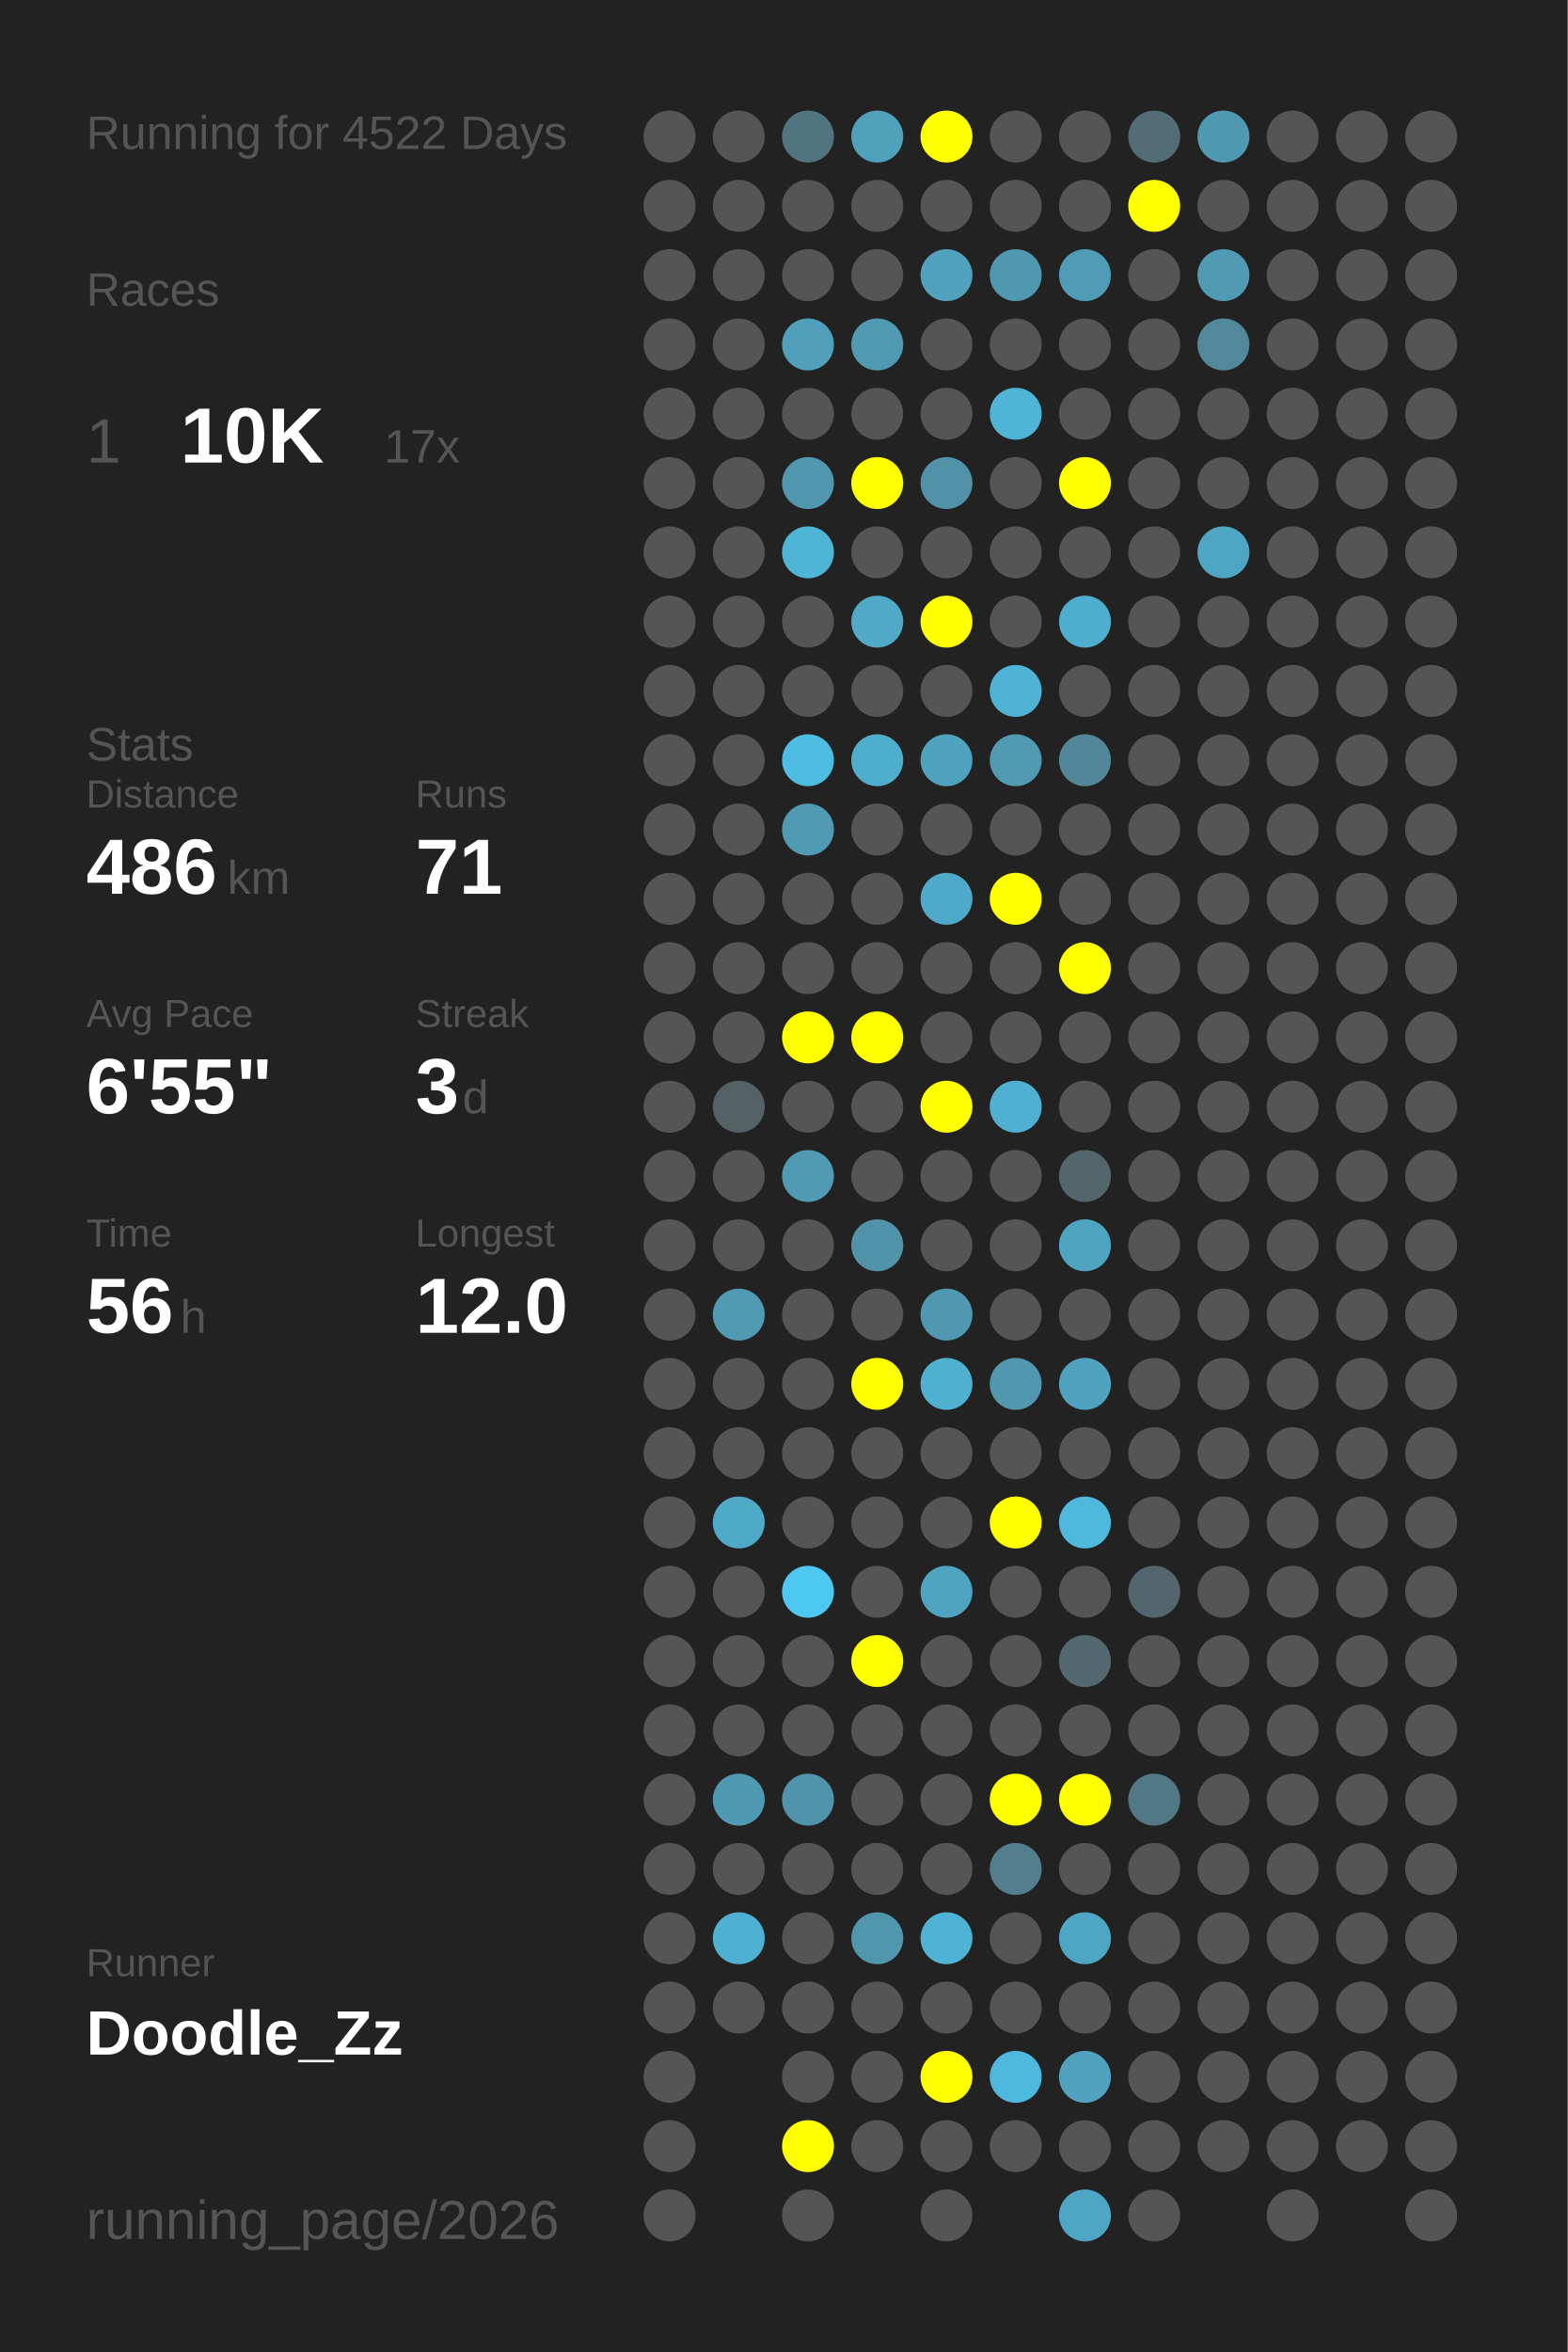
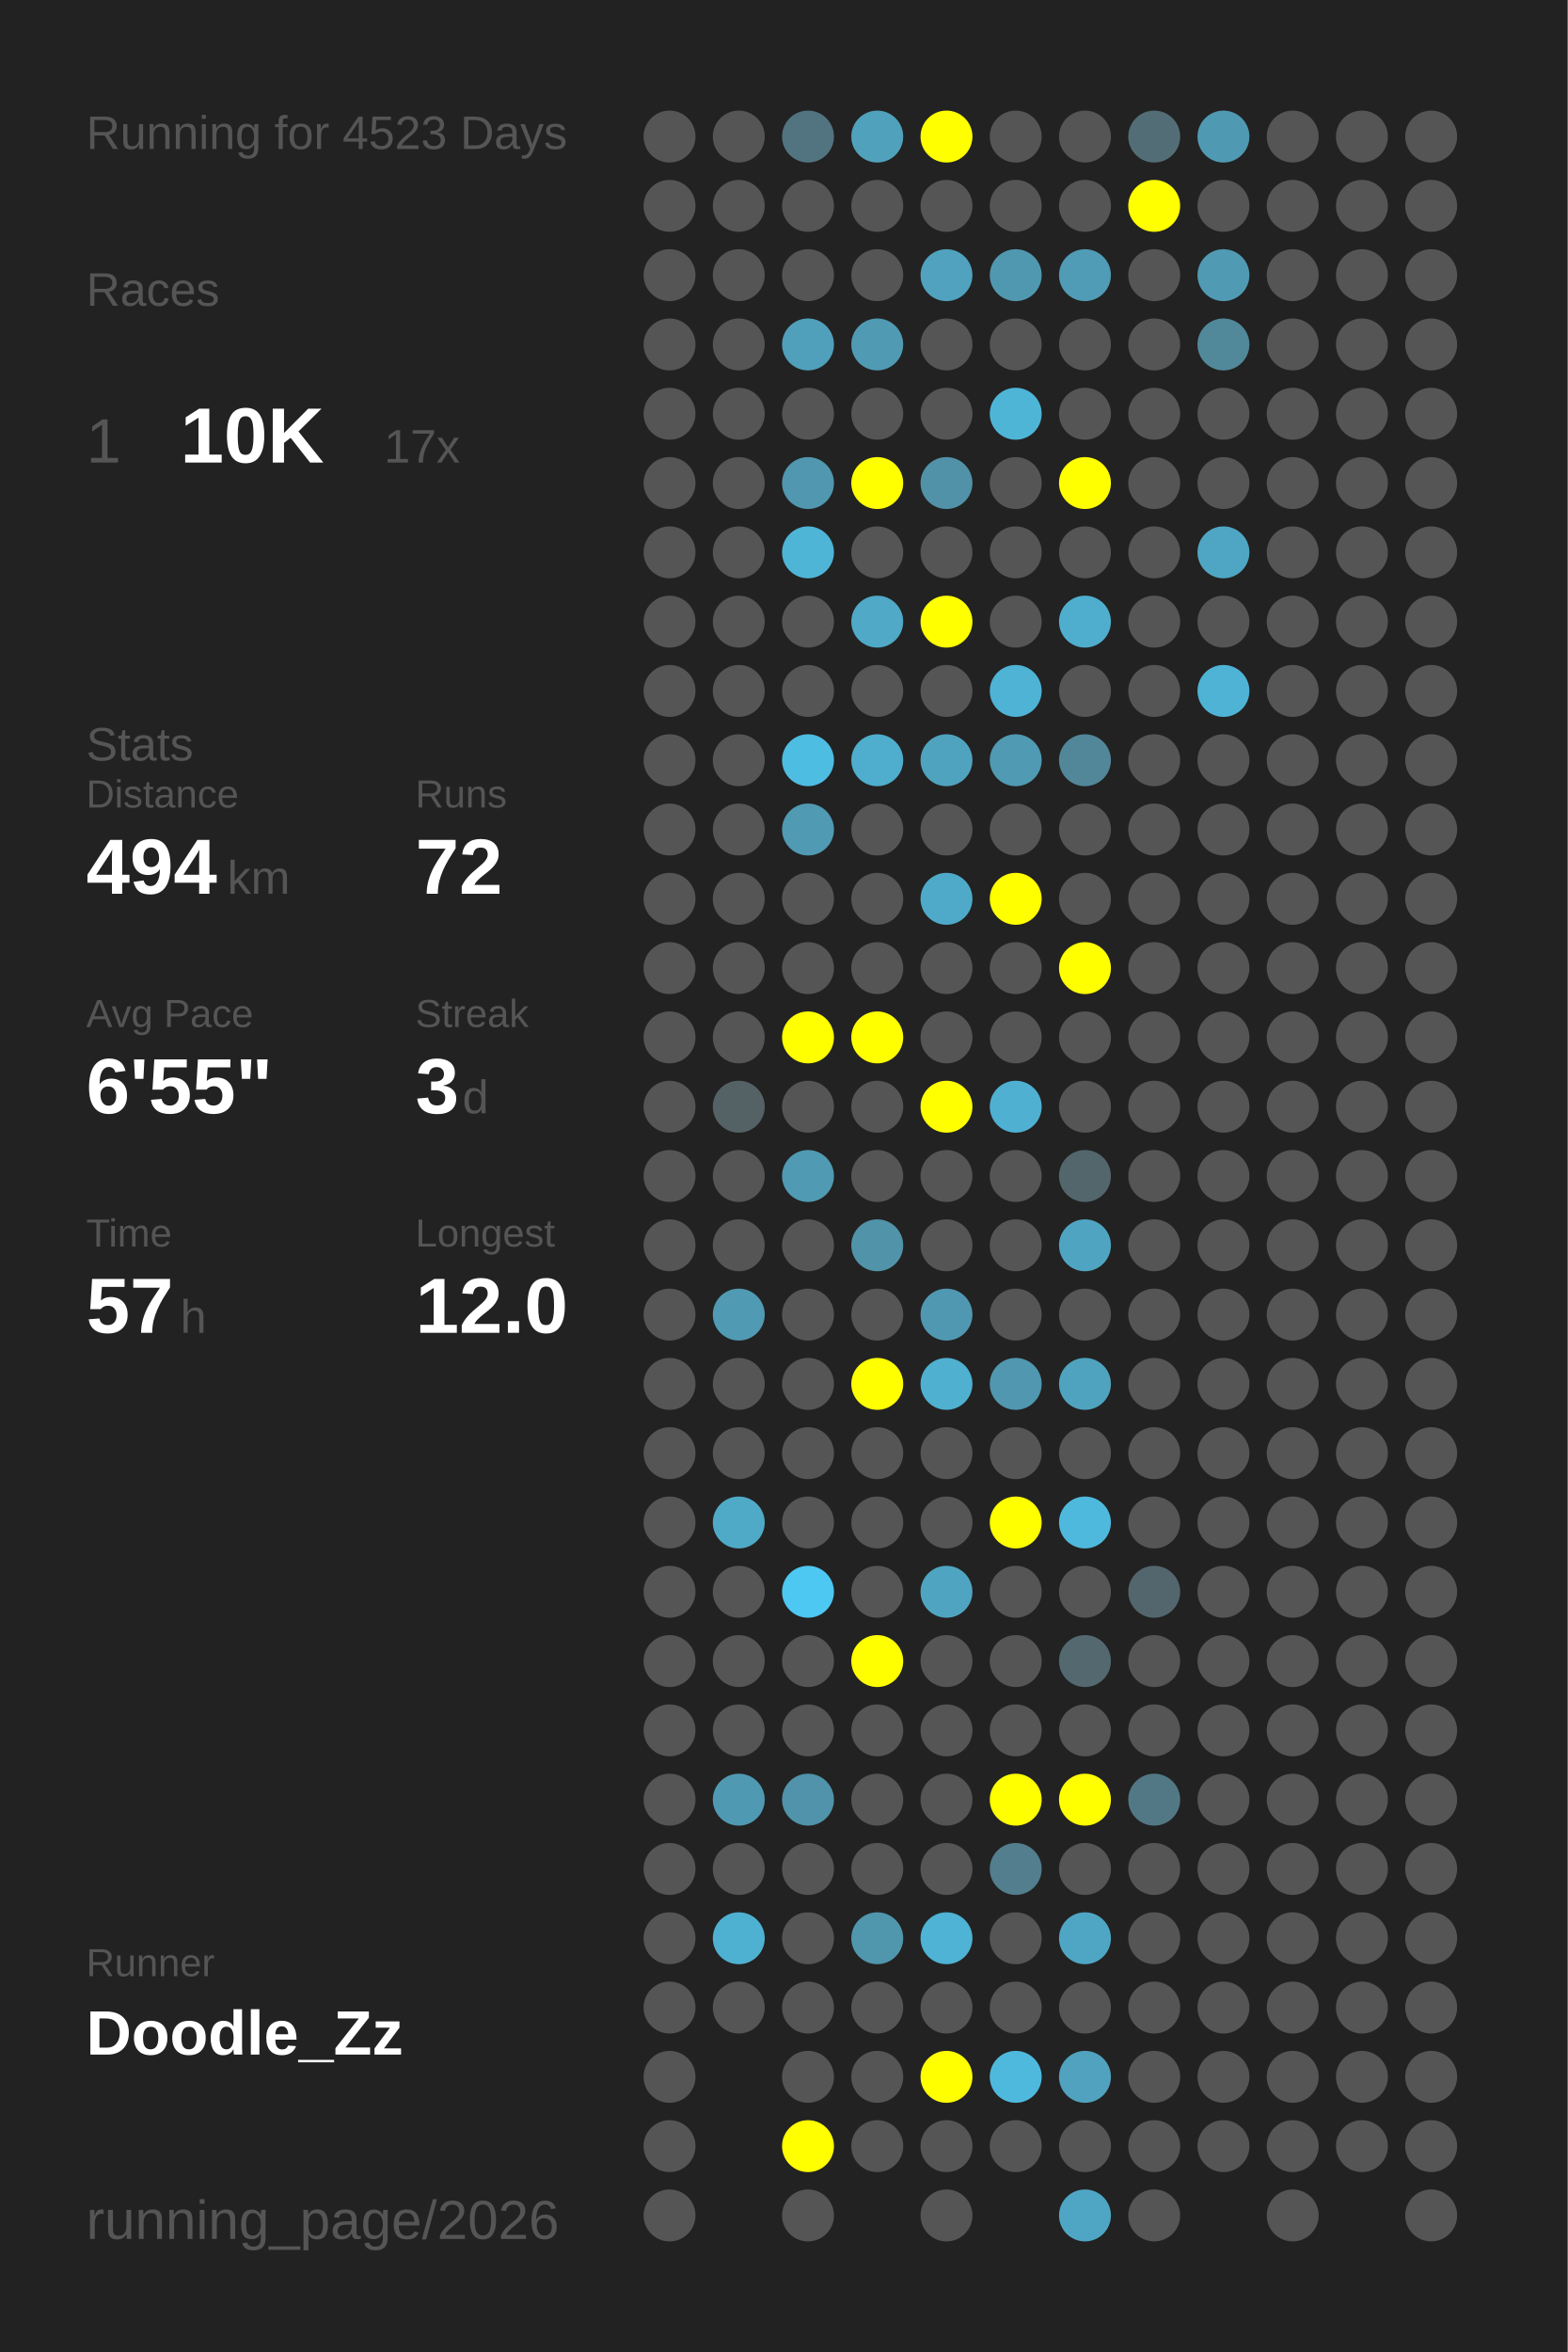
<svg xmlns="http://www.w3.org/2000/svg" baseProfile="full" height="300mm" version="1.1" viewBox="0,0,200,300" width="200mm">
  <defs />
  <rect fill="#222222" height="300" width="200" x="0" y="0" />
-   <text fill="#555555" style="font-size:6px; font-family:Arial;" x="11" y="19">Running for 4522 Days</text>
+   <text fill="#555555" style="font-size:6px; font-family:Arial;" x="11" y="19">Running for 4523 Days</text>
  <text fill="#555555" style="font-size:6px; font-family:Arial;" x="11" y="39">Races</text>
  <text fill="#555555" style="font-size:8px; font-family:Arial;" x="11" y="59">1</text>
  <text fill="#FFFFFF" style="font-size:10px; font-family:Arial; font-weight:bold;" x="23" y="59">10K</text>
  <text fill="#555555" style="font-size:6px; font-family:Arial;" x="49" y="59">17x</text>
  <text fill="#555555" style="font-size:6px; font-family:Arial;" x="11" y="97">Stats</text>
  <text fill="#555555" style="font-size:5px; font-family:Arial;" x="11" y="103">Distance</text>
-   <text fill="#FFFFFF" style="font-size:10px; font-family:Arial; font-weight:bold;" x="11" y="114">486</text>
+   <text fill="#FFFFFF" style="font-size:10px; font-family:Arial; font-weight:bold;" x="11" y="114">494</text>
  <text fill="#555555" style="font-size:6px; font-family:Arial;" x="29" y="114">km</text>
  <text fill="#555555" style="font-size:5px; font-family:Arial;" x="53" y="103">Runs</text>
-   <text fill="#FFFFFF" style="font-size:10px; font-family:Arial; font-weight:bold;" x="53" y="114">71</text>
+   <text fill="#FFFFFF" style="font-size:10px; font-family:Arial; font-weight:bold;" x="53" y="114">72</text>
  <text fill="#555555" style="font-size:5px; font-family:Arial;" x="11" y="131">Avg Pace</text>
  <text fill="#FFFFFF" style="font-size:10px; font-family:Arial; font-weight:bold;" x="11" y="142">6'55"</text>
  <text fill="#555555" style="font-size:5px; font-family:Arial;" x="53" y="131">Streak</text>
  <text fill="#FFFFFF" style="font-size:10px; font-family:Arial; font-weight:bold;" x="53" y="142">3</text>
  <text fill="#555555" style="font-size:6px; font-family:Arial;" x="59" y="142">d</text>
  <text fill="#555555" style="font-size:5px; font-family:Arial;" x="11" y="159">Time</text>
-   <text fill="#FFFFFF" style="font-size:10px; font-family:Arial; font-weight:bold;" x="11" y="170">56</text>
+   <text fill="#FFFFFF" style="font-size:10px; font-family:Arial; font-weight:bold;" x="11" y="170">57</text>
  <text fill="#555555" style="font-size:6px; font-family:Arial;" x="23" y="170">h</text>
  <text fill="#555555" style="font-size:5px; font-family:Arial;" x="53" y="159">Longest</text>
  <text fill="#FFFFFF" style="font-size:10px; font-family:Arial; font-weight:bold;" x="53" y="170">12.0</text>
  <text fill="#555555" style="font-size:5px; font-family:Arial;" x="11" y="252.065">Runner</text>
  <text fill="#FFFFFF" style="font-size:8px; font-family:Arial; font-weight:bold;" x="11" y="262.065">Doodle_Zz</text>
  <text fill="#555555" style="font-size:7px; font-family:Arial;" x="11" y="285.581">running_page/2026</text>
  <circle cx="85.417" cy="17.419" fill="#555555" r="3.312" />
  <circle cx="85.417" cy="26.258" fill="#555555" r="3.312" />
  <circle cx="85.417" cy="35.097" fill="#555555" r="3.312" />
  <circle cx="85.417" cy="43.935" fill="#555555" r="3.312" />
  <circle cx="85.417" cy="52.774" fill="#555555" r="3.312" />
  <circle cx="85.417" cy="61.613" fill="#555555" r="3.312" />
  <circle cx="85.417" cy="70.452" fill="#555555" r="3.312" />
  <circle cx="85.417" cy="79.29" fill="#555555" r="3.312" />
  <circle cx="85.417" cy="88.129" fill="#555555" r="3.312" />
  <circle cx="85.417" cy="96.968" fill="#555555" r="3.312" />
  <circle cx="85.417" cy="105.806" fill="#555555" r="3.312" />
  <circle cx="85.417" cy="114.645" fill="#555555" r="3.312" />
  <circle cx="85.417" cy="123.484" fill="#555555" r="3.312" />
  <circle cx="85.417" cy="132.323" fill="#555555" r="3.312" />
  <circle cx="85.417" cy="141.161" fill="#555555" r="3.312" />
  <circle cx="85.417" cy="150" fill="#555555" r="3.312" />
  <circle cx="85.417" cy="158.839" fill="#555555" r="3.312" />
  <circle cx="85.417" cy="167.677" fill="#555555" r="3.312" />
  <circle cx="85.417" cy="176.516" fill="#555555" r="3.312" />
  <circle cx="85.417" cy="185.355" fill="#555555" r="3.312" />
  <circle cx="85.417" cy="194.194" fill="#555555" r="3.312" />
  <circle cx="85.417" cy="203.032" fill="#555555" r="3.312" />
  <circle cx="85.417" cy="211.871" fill="#555555" r="3.312" />
  <circle cx="85.417" cy="220.71" fill="#555555" r="3.312" />
  <circle cx="85.417" cy="229.548" fill="#555555" r="3.312" />
  <circle cx="85.417" cy="238.387" fill="#555555" r="3.312" />
  <circle cx="85.417" cy="247.226" fill="#555555" r="3.312" />
  <circle cx="85.417" cy="256.065" fill="#555555" r="3.312" />
  <circle cx="85.417" cy="264.903" fill="#555555" r="3.312" />
  <circle cx="85.417" cy="273.742" fill="#555555" r="3.312" />
  <circle cx="85.417" cy="282.581" fill="#555555" r="3.312" />
  <circle cx="94.25" cy="17.419" fill="#555555" r="3.312" />
  <circle cx="94.25" cy="26.258" fill="#555555" r="3.312" />
  <circle cx="94.25" cy="35.097" fill="#555555" r="3.312" />
  <circle cx="94.25" cy="43.935" fill="#555555" r="3.312" />
  <circle cx="94.25" cy="52.774" fill="#555555" r="3.312" />
  <circle cx="94.25" cy="61.613" fill="#555555" r="3.312" />
  <circle cx="94.25" cy="70.452" fill="#555555" r="3.312" />
  <circle cx="94.25" cy="79.29" fill="#555555" r="3.312" />
  <circle cx="94.25" cy="88.129" fill="#555555" r="3.312" />
  <circle cx="94.25" cy="96.968" fill="#555555" r="3.312" />
  <circle cx="94.25" cy="105.806" fill="#555555" r="3.312" />
  <circle cx="94.25" cy="114.645" fill="#555555" r="3.312" />
  <circle cx="94.25" cy="123.484" fill="#555555" r="3.312" />
  <circle cx="94.25" cy="132.323" fill="#555555" r="3.312" />
  <circle cx="94.25" cy="141.161" fill="#546266" r="3.312" />
  <circle cx="94.25" cy="150" fill="#555555" r="3.312" />
  <circle cx="94.25" cy="158.839" fill="#555555" r="3.312" />
  <circle cx="94.25" cy="167.677" fill="#509ab3" r="3.312" />
  <circle cx="94.25" cy="176.516" fill="#555555" r="3.312" />
  <circle cx="94.25" cy="185.355" fill="#555555" r="3.312" />
  <circle cx="94.25" cy="194.194" fill="#4faac8" r="3.312" />
  <circle cx="94.25" cy="203.032" fill="#555555" r="3.312" />
  <circle cx="94.25" cy="211.871" fill="#555555" r="3.312" />
  <circle cx="94.25" cy="220.71" fill="#555555" r="3.312" />
  <circle cx="94.25" cy="229.548" fill="#5099b2" r="3.312" />
  <circle cx="94.25" cy="238.387" fill="#555555" r="3.312" />
  <circle cx="94.25" cy="247.226" fill="#4fb1d2" r="3.312" />
  <circle cx="94.25" cy="256.065" fill="#555555" r="3.312" />
  <circle cx="103.083" cy="17.419" fill="#527480" r="3.312" />
  <circle cx="103.083" cy="26.258" fill="#555555" r="3.312" />
  <circle cx="103.083" cy="35.097" fill="#555555" r="3.312" />
  <circle cx="103.083" cy="43.935" fill="#50a0bb" r="3.312" />
  <circle cx="103.083" cy="52.774" fill="#555555" r="3.312" />
  <circle cx="103.083" cy="61.613" fill="#5097af" r="3.312" />
  <circle cx="103.083" cy="70.452" fill="#4eb5d7" r="3.312" />
  <circle cx="103.083" cy="79.29" fill="#555555" r="3.312" />
  <circle cx="103.083" cy="88.129" fill="#555555" r="3.312" />
  <circle cx="103.083" cy="96.968" fill="#4ebde2" r="3.312" />
  <circle cx="103.083" cy="105.806" fill="#509ab3" r="3.312" />
  <circle cx="103.083" cy="114.645" fill="#555555" r="3.312" />
  <circle cx="103.083" cy="123.484" fill="#555555" r="3.312" />
  <circle cx="103.083" cy="132.323" fill="#FFFF00" r="3.312" />
  <circle cx="103.083" cy="141.161" fill="#555555" r="3.312" />
  <circle cx="103.083" cy="150" fill="#509ab3" r="3.312" />
  <circle cx="103.083" cy="158.839" fill="#555555" r="3.312" />
  <circle cx="103.083" cy="167.677" fill="#555555" r="3.312" />
  <circle cx="103.083" cy="176.516" fill="#555555" r="3.312" />
  <circle cx="103.083" cy="185.355" fill="#555555" r="3.312" />
  <circle cx="103.083" cy="194.194" fill="#555555" r="3.312" />
  <circle cx="103.083" cy="203.032" fill="#4dc8f2" r="3.312" />
  <circle cx="103.083" cy="211.871" fill="#555555" r="3.312" />
  <circle cx="103.083" cy="220.71" fill="#555555" r="3.312" />
  <circle cx="103.083" cy="229.548" fill="#5093aa" r="3.312" />
  <circle cx="103.083" cy="238.387" fill="#555555" r="3.312" />
  <circle cx="103.083" cy="247.226" fill="#555555" r="3.312" />
  <circle cx="103.083" cy="256.065" fill="#555555" r="3.312" />
  <circle cx="103.083" cy="264.903" fill="#555555" r="3.312" />
  <circle cx="103.083" cy="273.742" fill="#FFFF00" r="3.312" />
  <circle cx="103.083" cy="282.581" fill="#555555" r="3.312" />
  <circle cx="111.917" cy="17.419" fill="#50a1bc" r="3.312" />
  <circle cx="111.917" cy="26.258" fill="#555555" r="3.312" />
  <circle cx="111.917" cy="35.097" fill="#555555" r="3.312" />
  <circle cx="111.917" cy="43.935" fill="#509ab3" r="3.312" />
  <circle cx="111.917" cy="52.774" fill="#555555" r="3.312" />
  <circle cx="111.917" cy="61.613" fill="#FFFF00" r="3.312" />
  <circle cx="111.917" cy="70.452" fill="#555555" r="3.312" />
  <circle cx="111.917" cy="79.29" fill="#4fa9c7" r="3.312" />
  <circle cx="111.917" cy="88.129" fill="#555555" r="3.312" />
  <circle cx="111.917" cy="96.968" fill="#4fadcd" r="3.312" />
  <circle cx="111.917" cy="105.806" fill="#555555" r="3.312" />
  <circle cx="111.917" cy="114.645" fill="#555555" r="3.312" />
  <circle cx="111.917" cy="123.484" fill="#555555" r="3.312" />
  <circle cx="111.917" cy="132.323" fill="#FFFF00" r="3.312" />
  <circle cx="111.917" cy="141.161" fill="#555555" r="3.312" />
  <circle cx="111.917" cy="150" fill="#555555" r="3.312" />
  <circle cx="111.917" cy="158.839" fill="#5193a9" r="3.312" />
  <circle cx="111.917" cy="167.677" fill="#555555" r="3.312" />
  <circle cx="111.917" cy="176.516" fill="#FFFF00" r="3.312" />
  <circle cx="111.917" cy="185.355" fill="#555555" r="3.312" />
  <circle cx="111.917" cy="194.194" fill="#555555" r="3.312" />
  <circle cx="111.917" cy="203.032" fill="#555555" r="3.312" />
  <circle cx="111.917" cy="211.871" fill="#FFFF00" r="3.312" />
  <circle cx="111.917" cy="220.71" fill="#555555" r="3.312" />
  <circle cx="111.917" cy="229.548" fill="#555555" r="3.312" />
  <circle cx="111.917" cy="238.387" fill="#555555" r="3.312" />
  <circle cx="111.917" cy="247.226" fill="#5096ad" r="3.312" />
  <circle cx="111.917" cy="256.065" fill="#555555" r="3.312" />
  <circle cx="111.917" cy="264.903" fill="#555555" r="3.312" />
  <circle cx="111.917" cy="273.742" fill="#555555" r="3.312" />
  <circle cx="120.75" cy="17.419" fill="#FFFF00" r="3.312" />
  <circle cx="120.75" cy="26.258" fill="#555555" r="3.312" />
  <circle cx="120.75" cy="35.097" fill="#50a2be" r="3.312" />
  <circle cx="120.75" cy="43.935" fill="#555555" r="3.312" />
  <circle cx="120.75" cy="52.774" fill="#555555" r="3.312" />
  <circle cx="120.75" cy="61.613" fill="#5192a8" r="3.312" />
  <circle cx="120.75" cy="70.452" fill="#555555" r="3.312" />
  <circle cx="120.75" cy="79.29" fill="#FFFF00" r="3.312" />
  <circle cx="120.75" cy="88.129" fill="#555555" r="3.312" />
  <circle cx="120.75" cy="96.968" fill="#4fa3bf" r="3.312" />
  <circle cx="120.75" cy="105.806" fill="#555555" r="3.312" />
  <circle cx="120.75" cy="114.645" fill="#4faac9" r="3.312" />
  <circle cx="120.75" cy="123.484" fill="#555555" r="3.312" />
  <circle cx="120.75" cy="132.323" fill="#555555" r="3.312" />
  <circle cx="120.75" cy="141.161" fill="#FFFF00" r="3.312" />
  <circle cx="120.75" cy="150" fill="#555555" r="3.312" />
  <circle cx="120.75" cy="158.839" fill="#555555" r="3.312" />
  <circle cx="120.75" cy="167.677" fill="#5098b1" r="3.312" />
  <circle cx="120.75" cy="176.516" fill="#4fb0d0" r="3.312" />
  <circle cx="120.75" cy="185.355" fill="#555555" r="3.312" />
  <circle cx="120.75" cy="194.194" fill="#555555" r="3.312" />
  <circle cx="120.75" cy="203.032" fill="#4fa5c1" r="3.312" />
  <circle cx="120.75" cy="211.871" fill="#555555" r="3.312" />
  <circle cx="120.75" cy="220.71" fill="#555555" r="3.312" />
  <circle cx="120.75" cy="229.548" fill="#555555" r="3.312" />
  <circle cx="120.75" cy="238.387" fill="#555555" r="3.312" />
  <circle cx="120.75" cy="247.226" fill="#4eb3d4" r="3.312" />
  <circle cx="120.75" cy="256.065" fill="#555555" r="3.312" />
  <circle cx="120.75" cy="264.903" fill="#FFFF00" r="3.312" />
  <circle cx="120.75" cy="273.742" fill="#555555" r="3.312" />
  <circle cx="120.75" cy="282.581" fill="#555555" r="3.312" />
  <circle cx="129.583" cy="17.419" fill="#555555" r="3.312" />
  <circle cx="129.583" cy="26.258" fill="#555555" r="3.312" />
  <circle cx="129.583" cy="35.097" fill="#5098b0" r="3.312" />
  <circle cx="129.583" cy="43.935" fill="#555555" r="3.312" />
  <circle cx="129.583" cy="52.774" fill="#4eb5d7" r="3.312" />
  <circle cx="129.583" cy="61.613" fill="#555555" r="3.312" />
  <circle cx="129.583" cy="70.452" fill="#555555" r="3.312" />
  <circle cx="129.583" cy="79.29" fill="#555555" r="3.312" />
  <circle cx="129.583" cy="88.129" fill="#4eb3d5" r="3.312" />
  <circle cx="129.583" cy="96.968" fill="#509ab3" r="3.312" />
  <circle cx="129.583" cy="105.806" fill="#555555" r="3.312" />
  <circle cx="129.583" cy="114.645" fill="#FFFF00" r="3.312" />
  <circle cx="129.583" cy="123.484" fill="#555555" r="3.312" />
  <circle cx="129.583" cy="132.323" fill="#555555" r="3.312" />
  <circle cx="129.583" cy="141.161" fill="#4fb0d1" r="3.312" />
  <circle cx="129.583" cy="150" fill="#555555" r="3.312" />
  <circle cx="129.583" cy="158.839" fill="#555555" r="3.312" />
  <circle cx="129.583" cy="167.677" fill="#555555" r="3.312" />
  <circle cx="129.583" cy="176.516" fill="#5097af" r="3.312" />
  <circle cx="129.583" cy="185.355" fill="#555555" r="3.312" />
  <circle cx="129.583" cy="194.194" fill="#FFFF00" r="3.312" />
  <circle cx="129.583" cy="203.032" fill="#555555" r="3.312" />
  <circle cx="129.583" cy="211.871" fill="#555555" r="3.312" />
  <circle cx="129.583" cy="220.71" fill="#555555" r="3.312" />
  <circle cx="129.583" cy="229.548" fill="#FFFF00" r="3.312" />
  <circle cx="129.583" cy="238.387" fill="#527e8d" r="3.312" />
  <circle cx="129.583" cy="247.226" fill="#555555" r="3.312" />
  <circle cx="129.583" cy="256.065" fill="#555555" r="3.312" />
  <circle cx="129.583" cy="264.903" fill="#4eb9dd" r="3.312" />
  <circle cx="129.583" cy="273.742" fill="#555555" r="3.312" />
  <circle cx="138.417" cy="17.419" fill="#555555" r="3.312" />
  <circle cx="138.417" cy="26.258" fill="#555555" r="3.312" />
  <circle cx="138.417" cy="35.097" fill="#509bb5" r="3.312" />
  <circle cx="138.417" cy="43.935" fill="#555555" r="3.312" />
  <circle cx="138.417" cy="52.774" fill="#555555" r="3.312" />
  <circle cx="138.417" cy="61.613" fill="#FFFF00" r="3.312" />
  <circle cx="138.417" cy="70.452" fill="#555555" r="3.312" />
  <circle cx="138.417" cy="79.29" fill="#4faece" r="3.312" />
  <circle cx="138.417" cy="88.129" fill="#555555" r="3.312" />
  <circle cx="138.417" cy="96.968" fill="#518799" r="3.312" />
  <circle cx="138.417" cy="105.806" fill="#555555" r="3.312" />
  <circle cx="138.417" cy="114.645" fill="#555555" r="3.312" />
  <circle cx="138.417" cy="123.484" fill="#FFFF00" r="3.312" />
  <circle cx="138.417" cy="132.323" fill="#555555" r="3.312" />
  <circle cx="138.417" cy="141.161" fill="#555555" r="3.312" />
  <circle cx="138.417" cy="150" fill="#53666c" r="3.312" />
  <circle cx="138.417" cy="158.839" fill="#4fa5c1" r="3.312" />
  <circle cx="138.417" cy="167.677" fill="#555555" r="3.312" />
  <circle cx="138.417" cy="176.516" fill="#4fa3bf" r="3.312" />
  <circle cx="138.417" cy="185.355" fill="#555555" r="3.312" />
  <circle cx="138.417" cy="194.194" fill="#4eb9dd" r="3.312" />
  <circle cx="138.417" cy="203.032" fill="#555555" r="3.312" />
  <circle cx="138.417" cy="211.871" fill="#53686f" r="3.312" />
  <circle cx="138.417" cy="220.71" fill="#555555" r="3.312" />
  <circle cx="138.417" cy="229.548" fill="#FFFF00" r="3.312" />
  <circle cx="138.417" cy="238.387" fill="#555555" r="3.312" />
  <circle cx="138.417" cy="247.226" fill="#4fa6c4" r="3.312" />
  <circle cx="138.417" cy="256.065" fill="#555555" r="3.312" />
  <circle cx="138.417" cy="264.903" fill="#50a2be" r="3.312" />
  <circle cx="138.417" cy="273.742" fill="#555555" r="3.312" />
  <circle cx="138.417" cy="282.581" fill="#4fa6c4" r="3.312" />
  <circle cx="147.25" cy="17.419" fill="#536d76" r="3.312" />
  <circle cx="147.25" cy="26.258" fill="#FFFF00" r="3.312" />
  <circle cx="147.25" cy="35.097" fill="#555555" r="3.312" />
  <circle cx="147.25" cy="43.935" fill="#555555" r="3.312" />
  <circle cx="147.25" cy="52.774" fill="#555555" r="3.312" />
  <circle cx="147.25" cy="61.613" fill="#555555" r="3.312" />
  <circle cx="147.25" cy="70.452" fill="#555555" r="3.312" />
  <circle cx="147.25" cy="79.29" fill="#555555" r="3.312" />
  <circle cx="147.25" cy="88.129" fill="#555555" r="3.312" />
  <circle cx="147.25" cy="96.968" fill="#555555" r="3.312" />
  <circle cx="147.25" cy="105.806" fill="#555555" r="3.312" />
  <circle cx="147.25" cy="114.645" fill="#555555" r="3.312" />
  <circle cx="147.25" cy="123.484" fill="#555555" r="3.312" />
  <circle cx="147.25" cy="132.323" fill="#555555" r="3.312" />
  <circle cx="147.25" cy="141.161" fill="#555555" r="3.312" />
  <circle cx="147.25" cy="150" fill="#555555" r="3.312" />
  <circle cx="147.25" cy="158.839" fill="#555555" r="3.312" />
  <circle cx="147.25" cy="167.677" fill="#555555" r="3.312" />
  <circle cx="147.25" cy="176.516" fill="#555555" r="3.312" />
  <circle cx="147.25" cy="185.355" fill="#555555" r="3.312" />
  <circle cx="147.25" cy="194.194" fill="#555555" r="3.312" />
  <circle cx="147.25" cy="203.032" fill="#53666d" r="3.312" />
  <circle cx="147.25" cy="211.871" fill="#555555" r="3.312" />
  <circle cx="147.25" cy="220.71" fill="#555555" r="3.312" />
  <circle cx="147.25" cy="229.548" fill="#527885" r="3.312" />
  <circle cx="147.25" cy="238.387" fill="#555555" r="3.312" />
  <circle cx="147.25" cy="247.226" fill="#555555" r="3.312" />
  <circle cx="147.25" cy="256.065" fill="#555555" r="3.312" />
  <circle cx="147.25" cy="264.903" fill="#555555" r="3.312" />
  <circle cx="147.25" cy="273.742" fill="#555555" r="3.312" />
  <circle cx="147.25" cy="282.581" fill="#555555" r="3.312" />
  <circle cx="156.083" cy="17.419" fill="#5099b2" r="3.312" />
  <circle cx="156.083" cy="26.258" fill="#555555" r="3.312" />
  <circle cx="156.083" cy="35.097" fill="#509ab3" r="3.312" />
  <circle cx="156.083" cy="43.935" fill="#51899b" r="3.312" />
  <circle cx="156.083" cy="52.774" fill="#555555" r="3.312" />
  <circle cx="156.083" cy="61.613" fill="#555555" r="3.312" />
  <circle cx="156.083" cy="70.452" fill="#4fa6c4" r="3.312" />
  <circle cx="156.083" cy="79.29" fill="#555555" r="3.312" />
-   <circle cx="156.083" cy="88.129" fill="#555555" r="3.312" />
+   <circle cx="156.083" cy="88.129" fill="#4eb3d5" r="3.312" />
  <circle cx="156.083" cy="96.968" fill="#555555" r="3.312" />
  <circle cx="156.083" cy="105.806" fill="#555555" r="3.312" />
  <circle cx="156.083" cy="114.645" fill="#555555" r="3.312" />
  <circle cx="156.083" cy="123.484" fill="#555555" r="3.312" />
  <circle cx="156.083" cy="132.323" fill="#555555" r="3.312" />
  <circle cx="156.083" cy="141.161" fill="#555555" r="3.312" />
  <circle cx="156.083" cy="150" fill="#555555" r="3.312" />
  <circle cx="156.083" cy="158.839" fill="#555555" r="3.312" />
  <circle cx="156.083" cy="167.677" fill="#555555" r="3.312" />
  <circle cx="156.083" cy="176.516" fill="#555555" r="3.312" />
  <circle cx="156.083" cy="185.355" fill="#555555" r="3.312" />
  <circle cx="156.083" cy="194.194" fill="#555555" r="3.312" />
  <circle cx="156.083" cy="203.032" fill="#555555" r="3.312" />
  <circle cx="156.083" cy="211.871" fill="#555555" r="3.312" />
  <circle cx="156.083" cy="220.71" fill="#555555" r="3.312" />
  <circle cx="156.083" cy="229.548" fill="#555555" r="3.312" />
  <circle cx="156.083" cy="238.387" fill="#555555" r="3.312" />
  <circle cx="156.083" cy="247.226" fill="#555555" r="3.312" />
  <circle cx="156.083" cy="256.065" fill="#555555" r="3.312" />
  <circle cx="156.083" cy="264.903" fill="#555555" r="3.312" />
  <circle cx="156.083" cy="273.742" fill="#555555" r="3.312" />
  <circle cx="164.917" cy="17.419" fill="#555555" r="3.312" />
  <circle cx="164.917" cy="26.258" fill="#555555" r="3.312" />
  <circle cx="164.917" cy="35.097" fill="#555555" r="3.312" />
  <circle cx="164.917" cy="43.935" fill="#555555" r="3.312" />
  <circle cx="164.917" cy="52.774" fill="#555555" r="3.312" />
  <circle cx="164.917" cy="61.613" fill="#555555" r="3.312" />
  <circle cx="164.917" cy="70.452" fill="#555555" r="3.312" />
  <circle cx="164.917" cy="79.29" fill="#555555" r="3.312" />
  <circle cx="164.917" cy="88.129" fill="#555555" r="3.312" />
  <circle cx="164.917" cy="96.968" fill="#555555" r="3.312" />
  <circle cx="164.917" cy="105.806" fill="#555555" r="3.312" />
  <circle cx="164.917" cy="114.645" fill="#555555" r="3.312" />
  <circle cx="164.917" cy="123.484" fill="#555555" r="3.312" />
  <circle cx="164.917" cy="132.323" fill="#555555" r="3.312" />
  <circle cx="164.917" cy="141.161" fill="#555555" r="3.312" />
  <circle cx="164.917" cy="150" fill="#555555" r="3.312" />
  <circle cx="164.917" cy="158.839" fill="#555555" r="3.312" />
  <circle cx="164.917" cy="167.677" fill="#555555" r="3.312" />
  <circle cx="164.917" cy="176.516" fill="#555555" r="3.312" />
  <circle cx="164.917" cy="185.355" fill="#555555" r="3.312" />
  <circle cx="164.917" cy="194.194" fill="#555555" r="3.312" />
  <circle cx="164.917" cy="203.032" fill="#555555" r="3.312" />
  <circle cx="164.917" cy="211.871" fill="#555555" r="3.312" />
  <circle cx="164.917" cy="220.71" fill="#555555" r="3.312" />
  <circle cx="164.917" cy="229.548" fill="#555555" r="3.312" />
  <circle cx="164.917" cy="238.387" fill="#555555" r="3.312" />
  <circle cx="164.917" cy="247.226" fill="#555555" r="3.312" />
  <circle cx="164.917" cy="256.065" fill="#555555" r="3.312" />
  <circle cx="164.917" cy="264.903" fill="#555555" r="3.312" />
  <circle cx="164.917" cy="273.742" fill="#555555" r="3.312" />
  <circle cx="164.917" cy="282.581" fill="#555555" r="3.312" />
  <circle cx="173.75" cy="17.419" fill="#555555" r="3.312" />
  <circle cx="173.75" cy="26.258" fill="#555555" r="3.312" />
  <circle cx="173.75" cy="35.097" fill="#555555" r="3.312" />
  <circle cx="173.75" cy="43.935" fill="#555555" r="3.312" />
  <circle cx="173.75" cy="52.774" fill="#555555" r="3.312" />
  <circle cx="173.75" cy="61.613" fill="#555555" r="3.312" />
  <circle cx="173.75" cy="70.452" fill="#555555" r="3.312" />
  <circle cx="173.75" cy="79.29" fill="#555555" r="3.312" />
  <circle cx="173.75" cy="88.129" fill="#555555" r="3.312" />
  <circle cx="173.75" cy="96.968" fill="#555555" r="3.312" />
  <circle cx="173.75" cy="105.806" fill="#555555" r="3.312" />
  <circle cx="173.75" cy="114.645" fill="#555555" r="3.312" />
  <circle cx="173.75" cy="123.484" fill="#555555" r="3.312" />
  <circle cx="173.75" cy="132.323" fill="#555555" r="3.312" />
  <circle cx="173.75" cy="141.161" fill="#555555" r="3.312" />
  <circle cx="173.75" cy="150" fill="#555555" r="3.312" />
  <circle cx="173.75" cy="158.839" fill="#555555" r="3.312" />
  <circle cx="173.75" cy="167.677" fill="#555555" r="3.312" />
  <circle cx="173.75" cy="176.516" fill="#555555" r="3.312" />
  <circle cx="173.75" cy="185.355" fill="#555555" r="3.312" />
  <circle cx="173.75" cy="194.194" fill="#555555" r="3.312" />
  <circle cx="173.75" cy="203.032" fill="#555555" r="3.312" />
  <circle cx="173.75" cy="211.871" fill="#555555" r="3.312" />
  <circle cx="173.75" cy="220.71" fill="#555555" r="3.312" />
  <circle cx="173.75" cy="229.548" fill="#555555" r="3.312" />
  <circle cx="173.75" cy="238.387" fill="#555555" r="3.312" />
  <circle cx="173.75" cy="247.226" fill="#555555" r="3.312" />
  <circle cx="173.75" cy="256.065" fill="#555555" r="3.312" />
  <circle cx="173.75" cy="264.903" fill="#555555" r="3.312" />
  <circle cx="173.75" cy="273.742" fill="#555555" r="3.312" />
  <circle cx="182.583" cy="17.419" fill="#555555" r="3.312" />
  <circle cx="182.583" cy="26.258" fill="#555555" r="3.312" />
  <circle cx="182.583" cy="35.097" fill="#555555" r="3.312" />
  <circle cx="182.583" cy="43.935" fill="#555555" r="3.312" />
  <circle cx="182.583" cy="52.774" fill="#555555" r="3.312" />
  <circle cx="182.583" cy="61.613" fill="#555555" r="3.312" />
  <circle cx="182.583" cy="70.452" fill="#555555" r="3.312" />
  <circle cx="182.583" cy="79.29" fill="#555555" r="3.312" />
  <circle cx="182.583" cy="88.129" fill="#555555" r="3.312" />
  <circle cx="182.583" cy="96.968" fill="#555555" r="3.312" />
  <circle cx="182.583" cy="105.806" fill="#555555" r="3.312" />
  <circle cx="182.583" cy="114.645" fill="#555555" r="3.312" />
  <circle cx="182.583" cy="123.484" fill="#555555" r="3.312" />
  <circle cx="182.583" cy="132.323" fill="#555555" r="3.312" />
  <circle cx="182.583" cy="141.161" fill="#555555" r="3.312" />
  <circle cx="182.583" cy="150" fill="#555555" r="3.312" />
  <circle cx="182.583" cy="158.839" fill="#555555" r="3.312" />
  <circle cx="182.583" cy="167.677" fill="#555555" r="3.312" />
  <circle cx="182.583" cy="176.516" fill="#555555" r="3.312" />
  <circle cx="182.583" cy="185.355" fill="#555555" r="3.312" />
  <circle cx="182.583" cy="194.194" fill="#555555" r="3.312" />
  <circle cx="182.583" cy="203.032" fill="#555555" r="3.312" />
  <circle cx="182.583" cy="211.871" fill="#555555" r="3.312" />
  <circle cx="182.583" cy="220.71" fill="#555555" r="3.312" />
  <circle cx="182.583" cy="229.548" fill="#555555" r="3.312" />
  <circle cx="182.583" cy="238.387" fill="#555555" r="3.312" />
  <circle cx="182.583" cy="247.226" fill="#555555" r="3.312" />
  <circle cx="182.583" cy="256.065" fill="#555555" r="3.312" />
  <circle cx="182.583" cy="264.903" fill="#555555" r="3.312" />
  <circle cx="182.583" cy="273.742" fill="#555555" r="3.312" />
  <circle cx="182.583" cy="282.581" fill="#555555" r="3.312" />
</svg>
